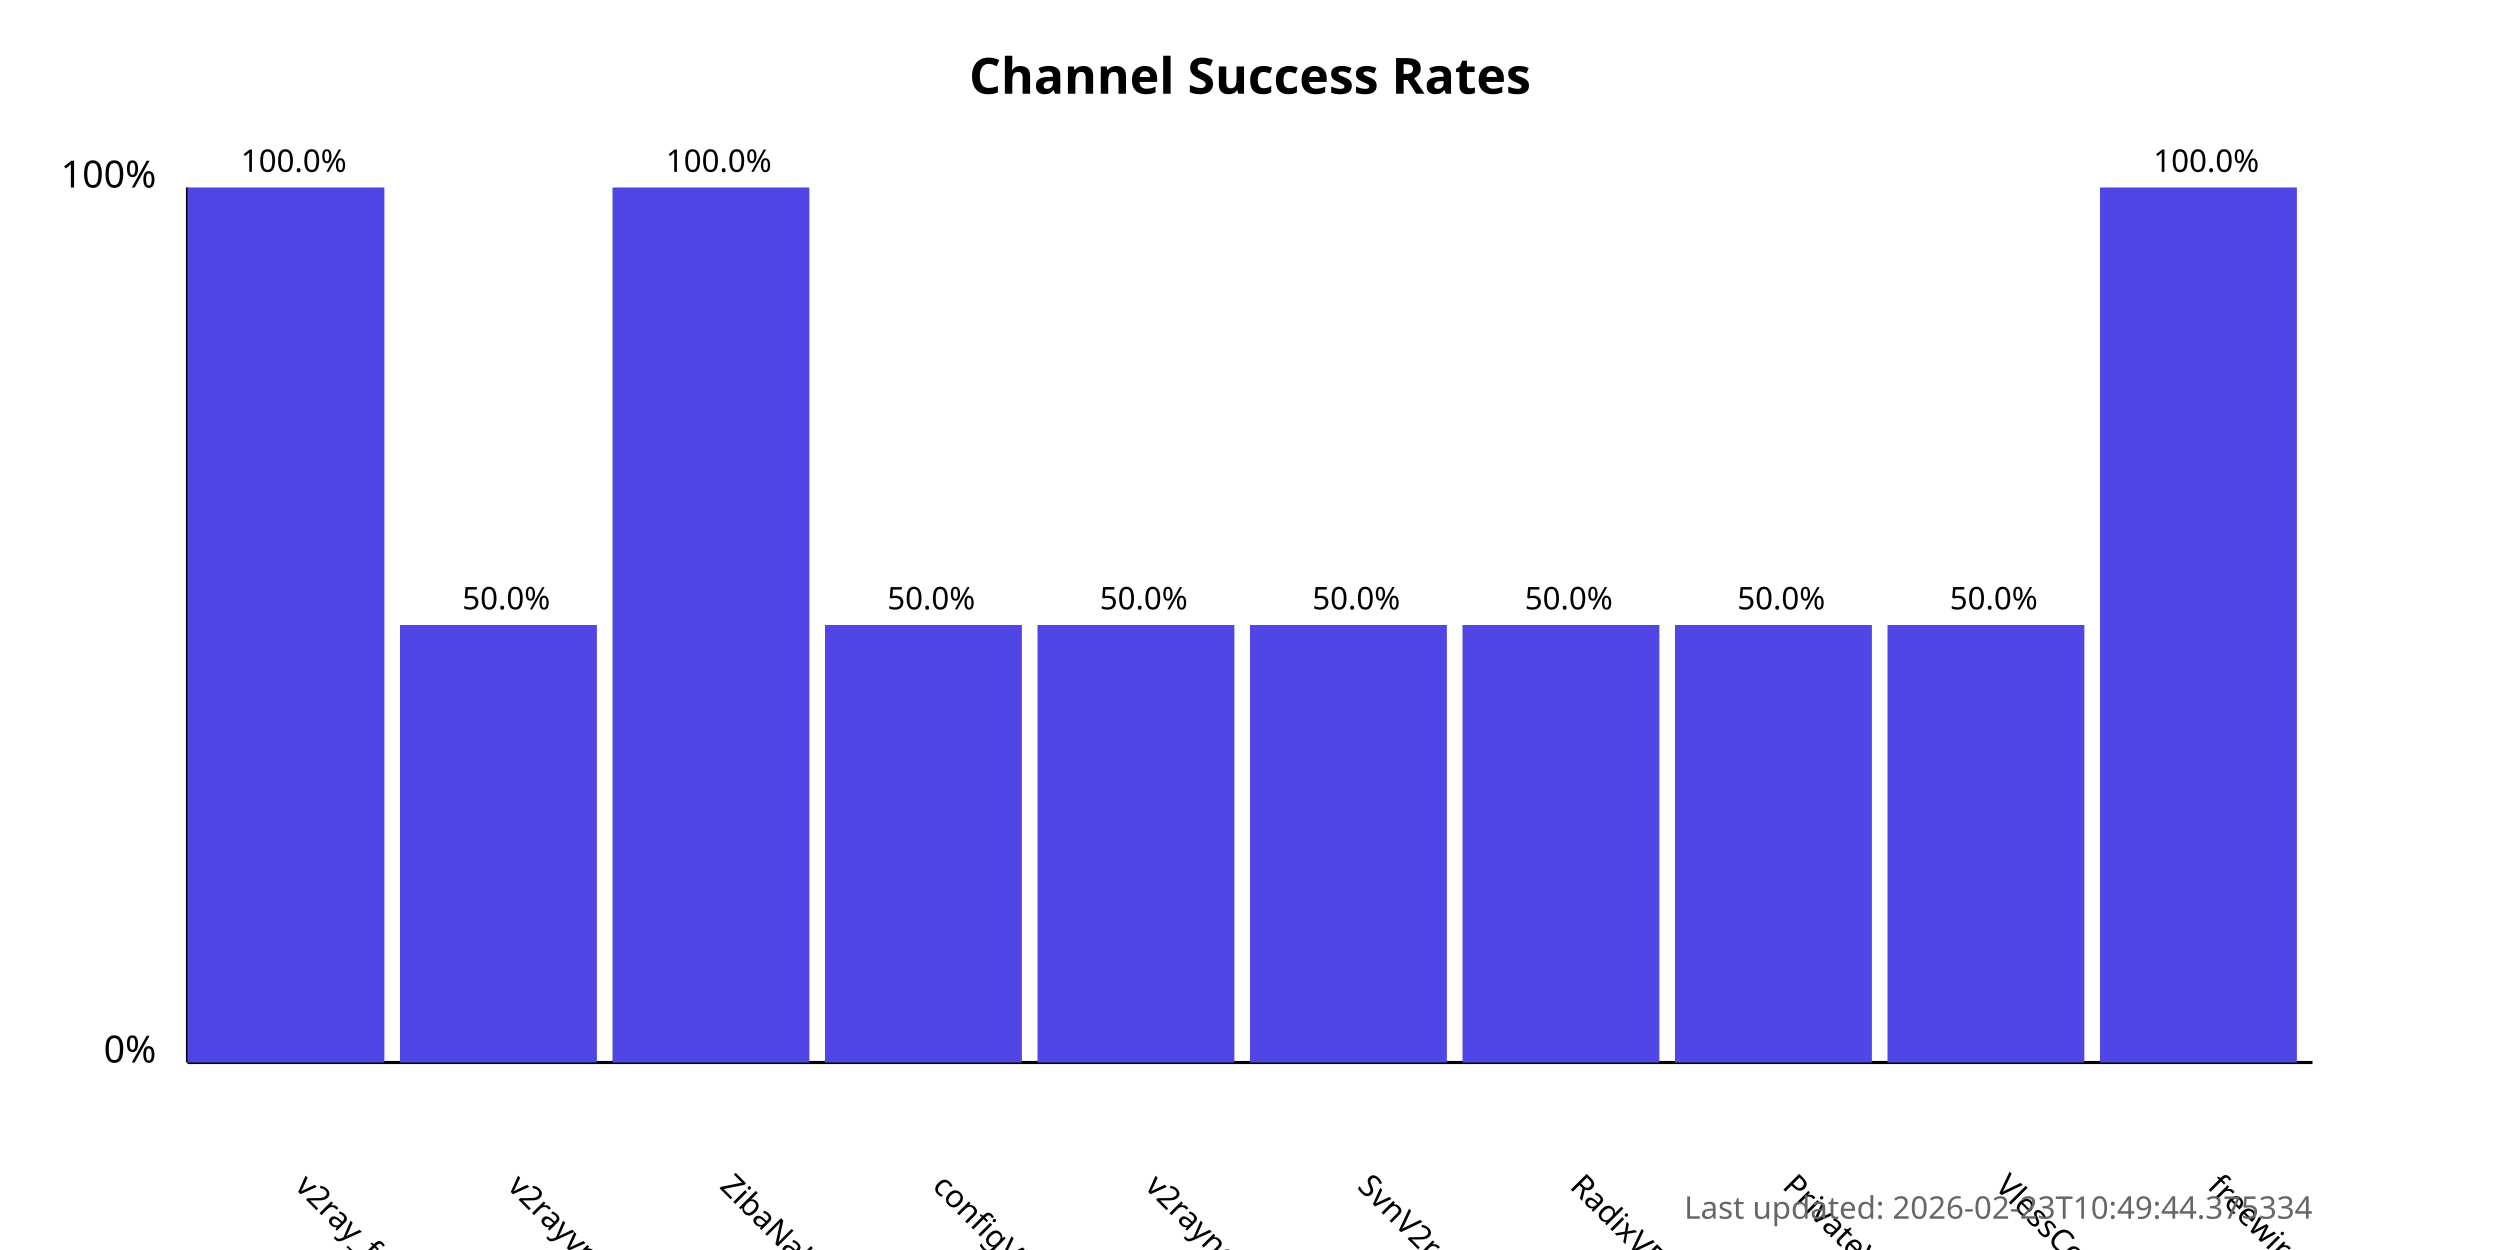
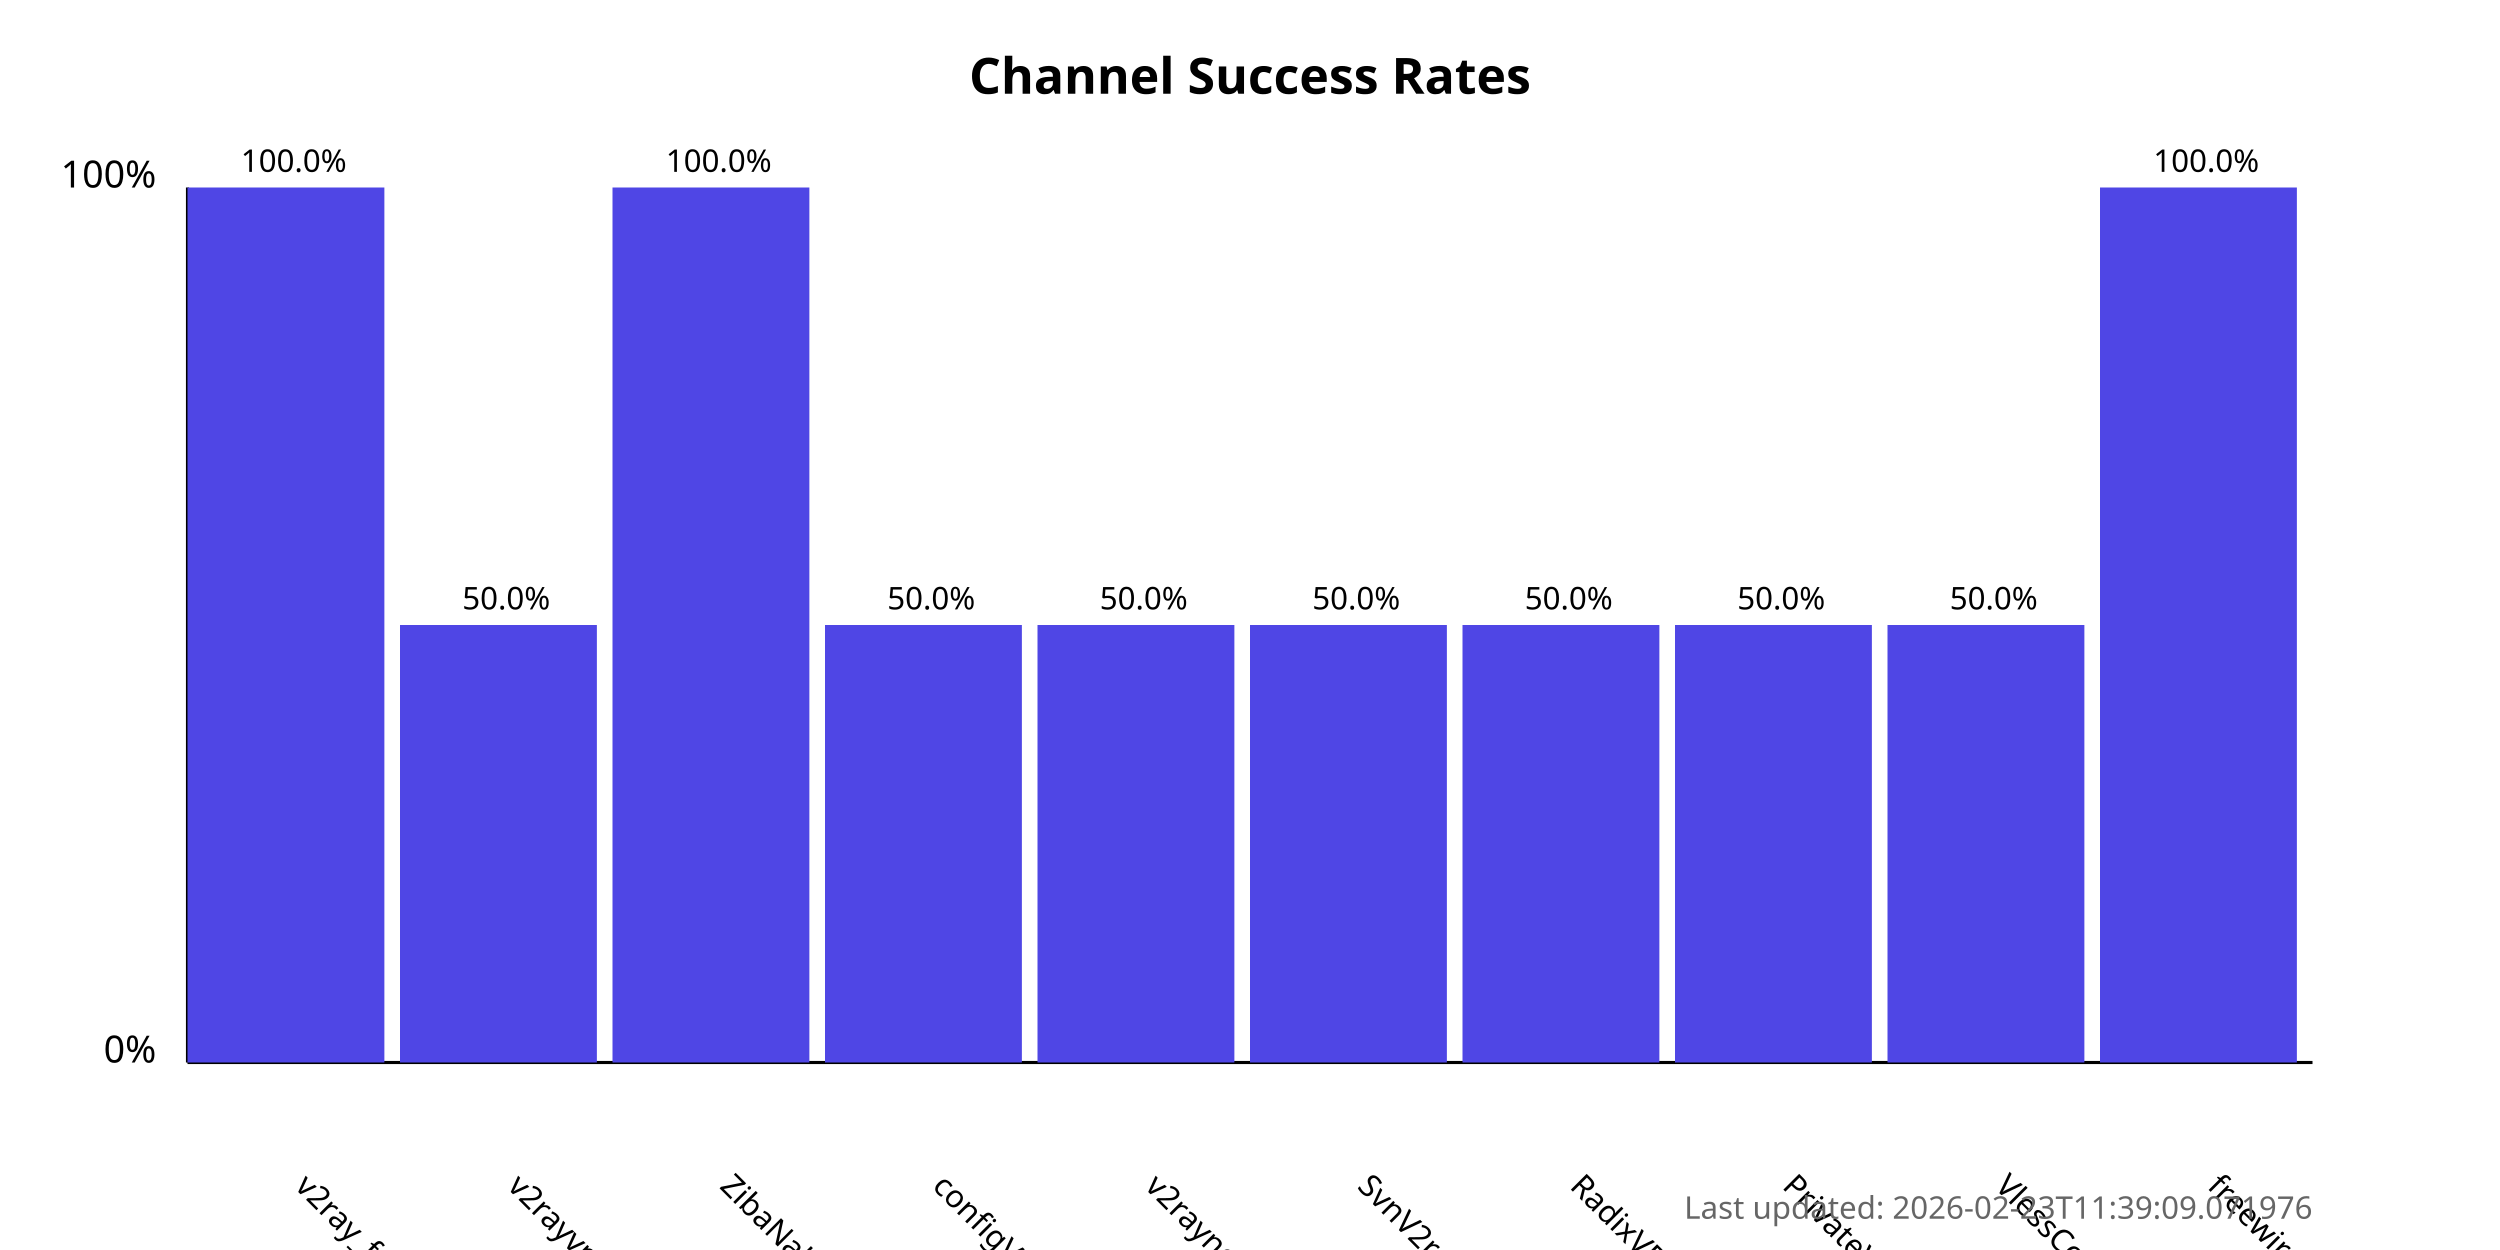
<svg xmlns="http://www.w3.org/2000/svg" width="800" height="400">
  <style>
            .chart-title { font: bold 16px sans-serif; }
            .axis-label { font: 12px sans-serif; }
            .tick-label { font: 10px sans-serif; }
            .bar { fill: #4f46e5; }
            .bar:hover { fill: #6366f1; }
            .timestamp { font: 10px sans-serif; fill: #666; }
        </style>
  <text x="400.0" y="30" text-anchor="middle" class="chart-title">
            Channel Success Rates
        </text>
  <line x1="60" y1="340" x2="60" y2="60" stroke="black" stroke-width="1" />
  <line x1="60" y1="340" x2="740" y2="340" stroke="black" stroke-width="1" />
  <text x="50" y="340" text-anchor="end" class="axis-label">0%</text>
  <text x="50" y="60" text-anchor="end" class="axis-label">100%</text>
  <g>
    <rect x="60" y="60.0" width="63.0" height="280.0" class="bar" />
    <text x="94.0" y="380" transform="rotate(45, 94.0, 380)" text-anchor="start" class="tick-label">
                v2ray_free_conf
            </text>
    <text x="94.0" y="55.0" text-anchor="middle" class="tick-label">
                100.0%
            </text>
  </g>
  <g>
    <rect x="128.0" y="200.0" width="63.0" height="140.0" class="bar" />
    <text x="162.0" y="380" transform="rotate(45, 162.0, 380)" text-anchor="start" class="tick-label">
                v2rayvpno
            </text>
    <text x="162.0" y="195.0" text-anchor="middle" class="tick-label">
                50.0%
            </text>
  </g>
  <g>
    <rect x="196.0" y="60.0" width="63.0" height="280.0" class="bar" />
    <text x="230.0" y="380" transform="rotate(45, 230.0, 380)" text-anchor="start" class="tick-label">
                ZibaNabz
            </text>
    <text x="230.0" y="55.0" text-anchor="middle" class="tick-label">
                100.0%
            </text>
  </g>
  <g>
    <rect x="264.0" y="200.0" width="63.0" height="140.0" class="bar" />
    <text x="298.0" y="380" transform="rotate(45, 298.0, 380)" text-anchor="start" class="tick-label">
                configV2rayForFree
            </text>
    <text x="298.0" y="195.0" text-anchor="middle" class="tick-label">
                50.0%
            </text>
  </g>
  <g>
    <rect x="332.0" y="200.0" width="63.0" height="140.0" class="bar" />
    <text x="366.0" y="380" transform="rotate(45, 366.0, 380)" text-anchor="start" class="tick-label">
                v2rayngvpn
            </text>
    <text x="366.0" y="195.0" text-anchor="middle" class="tick-label">
                50.0%
            </text>
  </g>
  <g>
    <rect x="400.0" y="200.0" width="63.0" height="140.0" class="bar" />
    <text x="434.0" y="380" transform="rotate(45, 434.0, 380)" text-anchor="start" class="tick-label">
                SvnV2ray
            </text>
    <text x="434.0" y="195.0" text-anchor="middle" class="tick-label">
                50.0%
            </text>
  </g>
  <g>
    <rect x="468.0" y="200.0" width="63.0" height="140.0" class="bar" />
    <text x="502.0" y="380" transform="rotate(45, 502.0, 380)" text-anchor="start" class="tick-label">
                RadixVPN
            </text>
    <text x="502.0" y="195.0" text-anchor="middle" class="tick-label">
                50.0%
            </text>
  </g>
  <g>
    <rect x="536.0" y="200.0" width="63.0" height="140.0" class="bar" />
    <text x="570.0" y="380" transform="rotate(45, 570.0, 380)" text-anchor="start" class="tick-label">
                PrivateVPNs
            </text>
    <text x="570.0" y="195.0" text-anchor="middle" class="tick-label">
                50.0%
            </text>
  </g>
  <g>
    <rect x="604.0" y="200.0" width="63.0" height="140.0" class="bar" />
    <text x="638.0" y="380" transform="rotate(45, 638.0, 380)" text-anchor="start" class="tick-label">
                VlessConfig
            </text>
    <text x="638.0" y="195.0" text-anchor="middle" class="tick-label">
                50.0%
            </text>
  </g>
  <g>
    <rect x="672.0" y="60.0" width="63.0" height="280.0" class="bar" />
    <text x="706.0" y="380" transform="rotate(45, 706.0, 380)" text-anchor="start" class="tick-label">
                freewireguard
            </text>
    <text x="706.0" y="55.0" text-anchor="middle" class="tick-label">
                100.0%
            </text>
  </g>
  <text x="740" y="390" text-anchor="end" class="timestamp">
-             Last updated: 2026-02-23T10:49:44.375334
+             Last updated: 2026-02-23T11:39:09.071976
        </text>
</svg>
